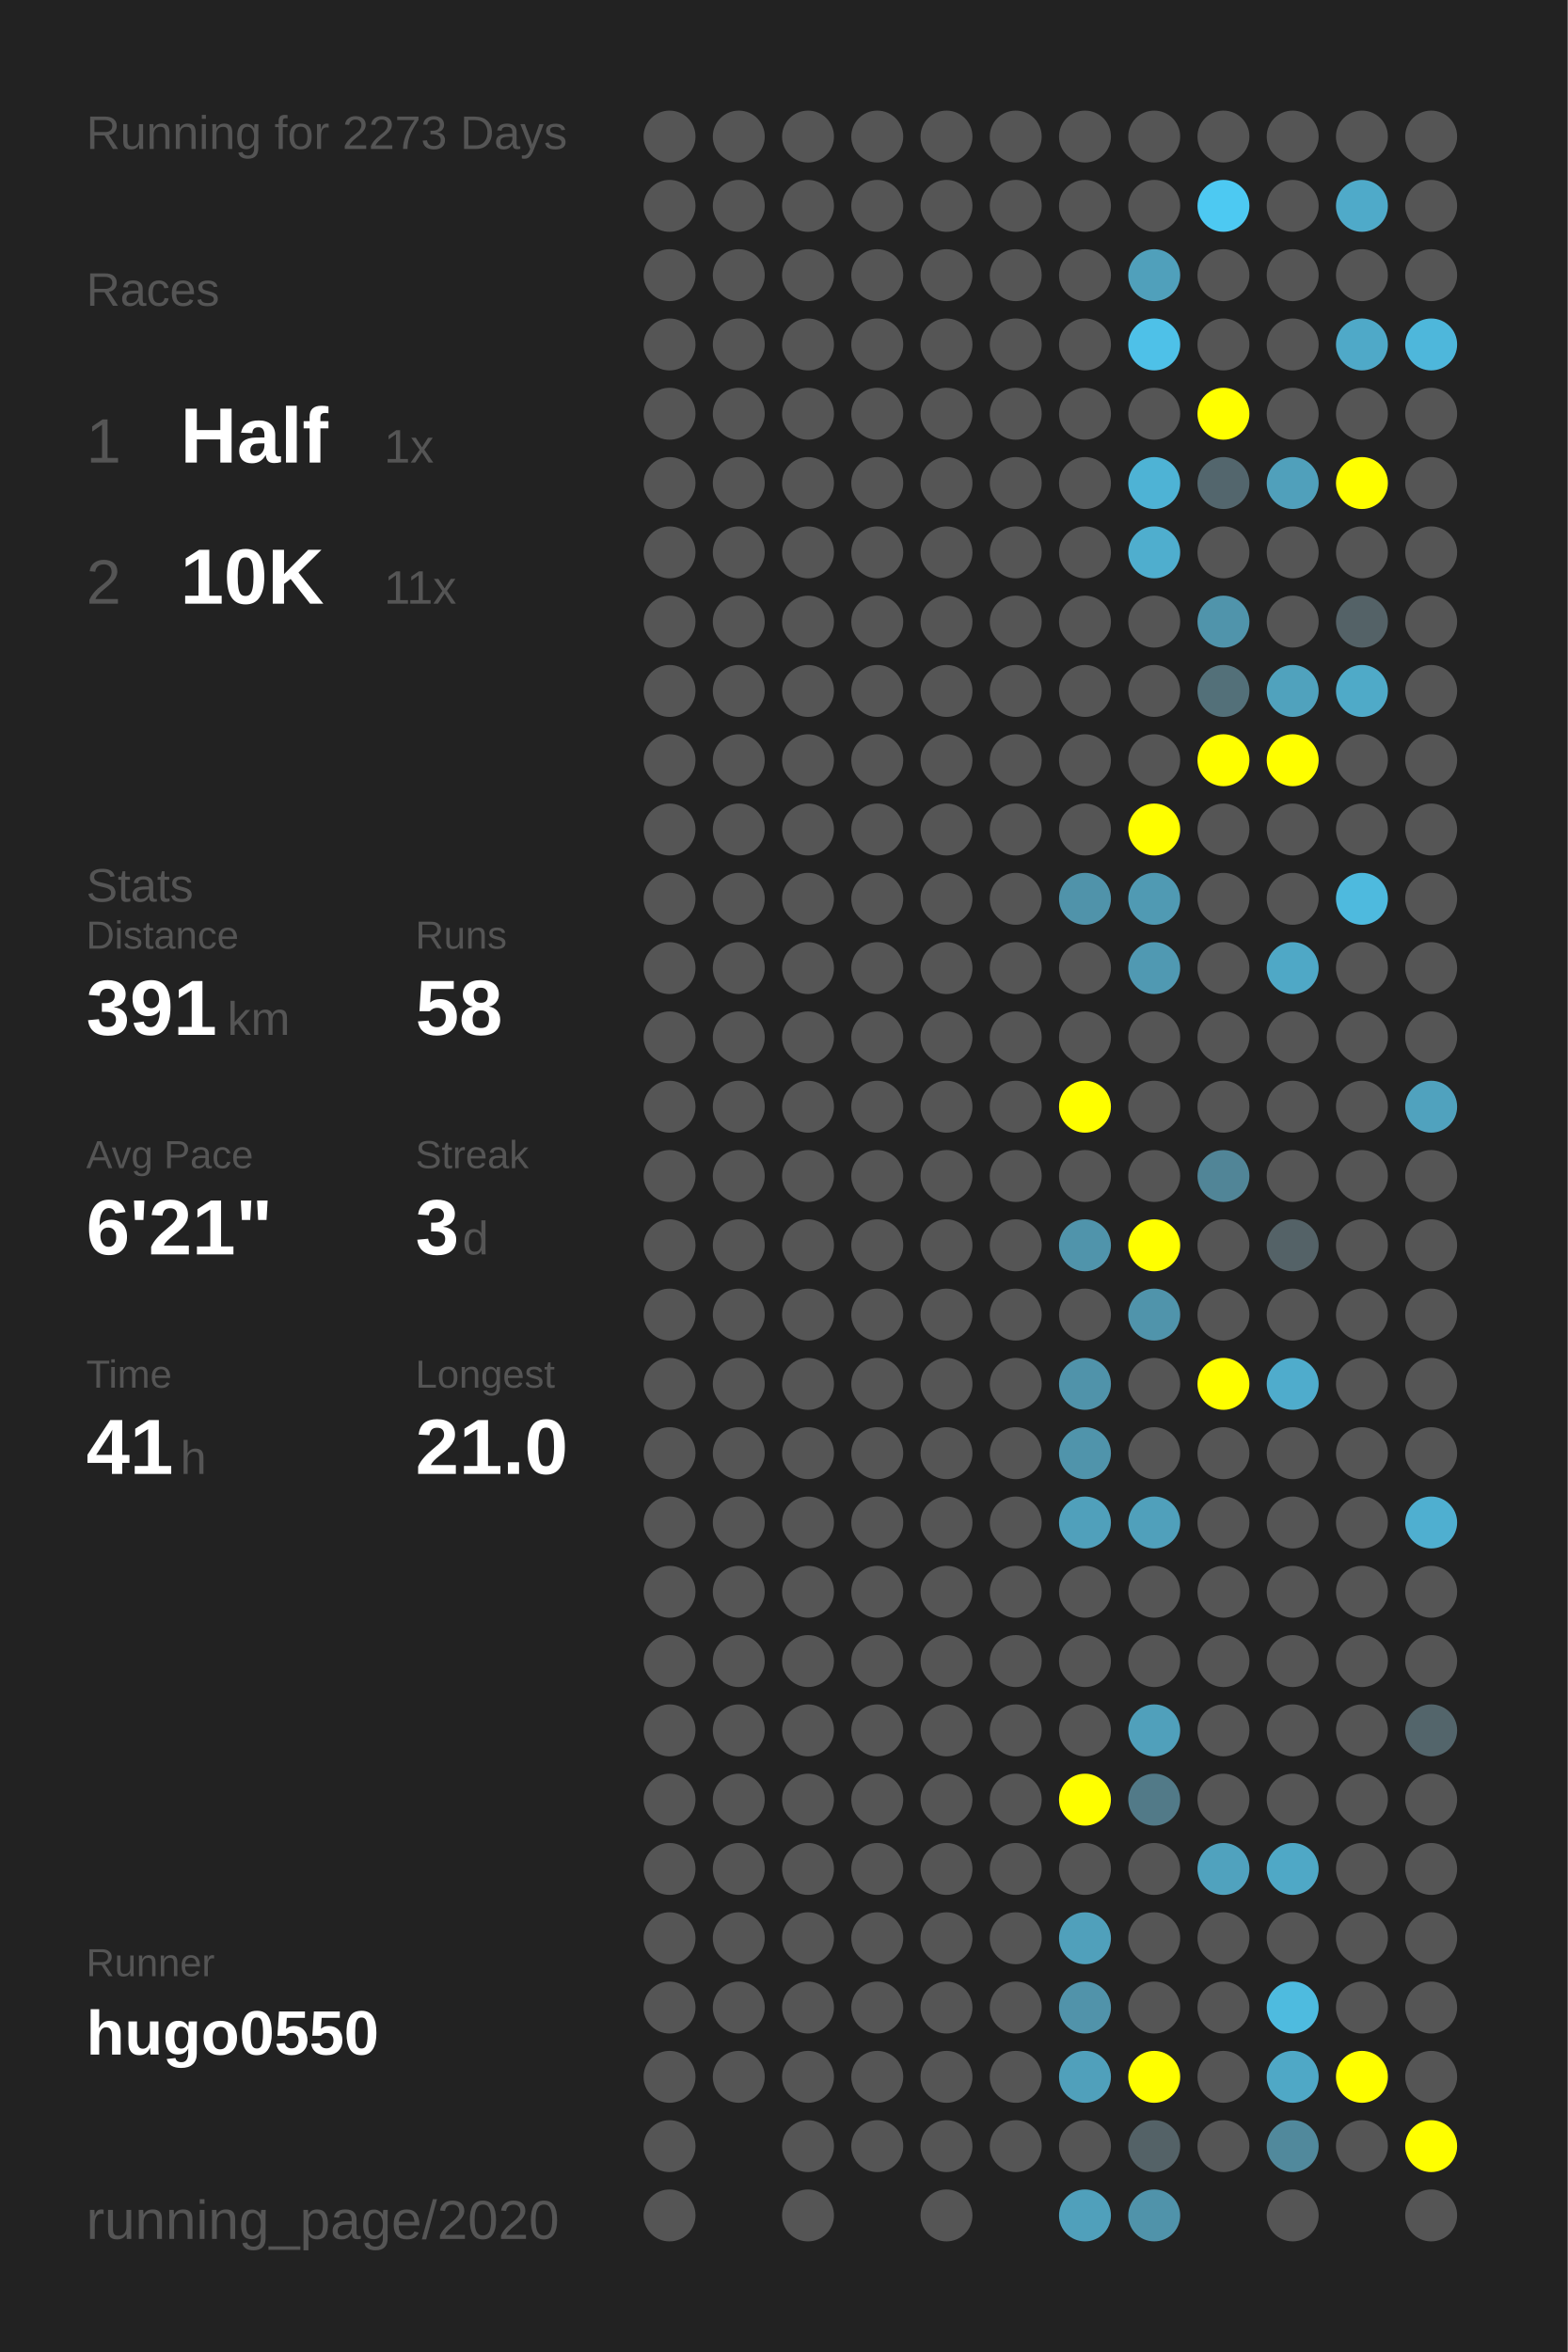
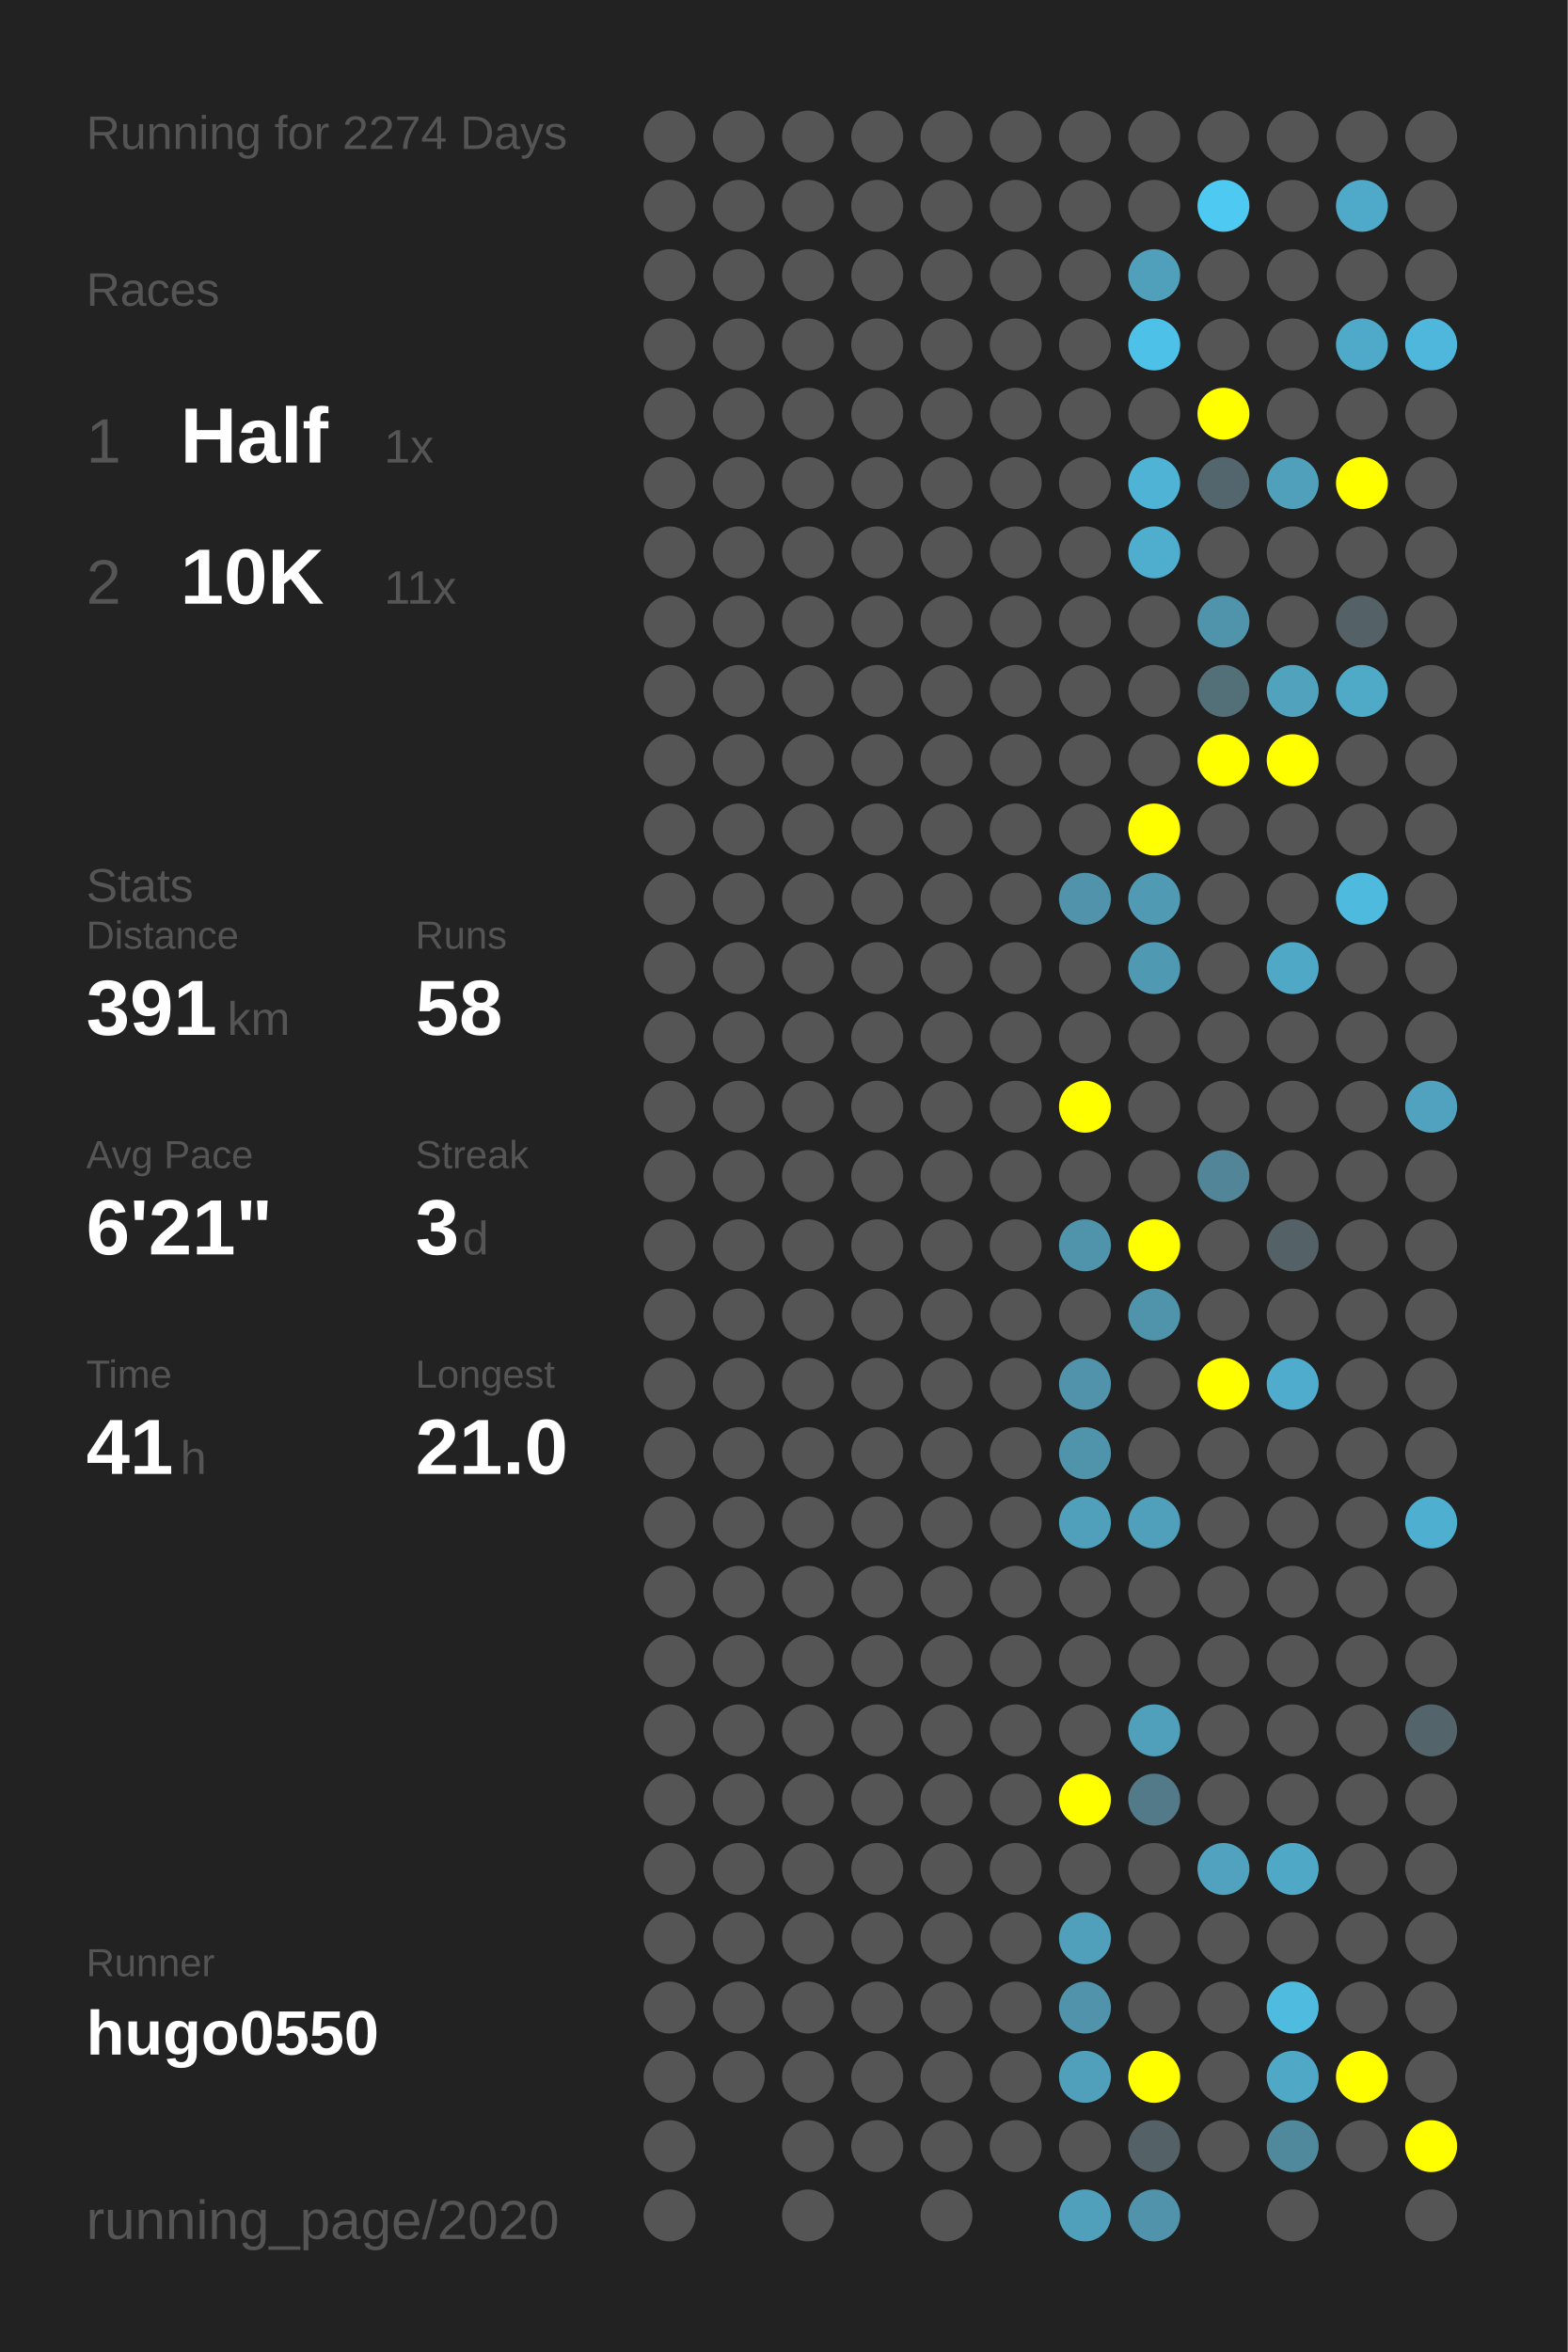
<svg xmlns="http://www.w3.org/2000/svg" baseProfile="full" height="300mm" version="1.1" viewBox="0,0,200,300" width="200mm">
  <defs />
  <rect fill="#222222" height="300" width="200" x="0" y="0" />
-   <text fill="#555555" style="font-size:6px; font-family:Arial;" x="11" y="19">Running for 2273 Days</text>
+   <text fill="#555555" style="font-size:6px; font-family:Arial;" x="11" y="19">Running for 2274 Days</text>
  <text fill="#555555" style="font-size:6px; font-family:Arial;" x="11" y="39">Races</text>
  <text fill="#555555" style="font-size:8px; font-family:Arial;" x="11" y="59">1</text>
  <text fill="#FFFFFF" style="font-size:10px; font-family:Arial; font-weight:bold;" x="23" y="59">Half</text>
  <text fill="#555555" style="font-size:6px; font-family:Arial;" x="49" y="59">1x</text>
  <text fill="#555555" style="font-size:8px; font-family:Arial;" x="11" y="77">2</text>
  <text fill="#FFFFFF" style="font-size:10px; font-family:Arial; font-weight:bold;" x="23" y="77">10K</text>
  <text fill="#555555" style="font-size:6px; font-family:Arial;" x="49" y="77">11x</text>
  <text fill="#555555" style="font-size:6px; font-family:Arial;" x="11" y="115">Stats</text>
  <text fill="#555555" style="font-size:5px; font-family:Arial;" x="11" y="121">Distance</text>
  <text fill="#FFFFFF" style="font-size:10px; font-family:Arial; font-weight:bold;" x="11" y="132">391</text>
  <text fill="#555555" style="font-size:6px; font-family:Arial;" x="29" y="132">km</text>
  <text fill="#555555" style="font-size:5px; font-family:Arial;" x="53" y="121">Runs</text>
  <text fill="#FFFFFF" style="font-size:10px; font-family:Arial; font-weight:bold;" x="53" y="132">58</text>
  <text fill="#555555" style="font-size:5px; font-family:Arial;" x="11" y="149">Avg Pace</text>
  <text fill="#FFFFFF" style="font-size:10px; font-family:Arial; font-weight:bold;" x="11" y="160">6'21"</text>
  <text fill="#555555" style="font-size:5px; font-family:Arial;" x="53" y="149">Streak</text>
  <text fill="#FFFFFF" style="font-size:10px; font-family:Arial; font-weight:bold;" x="53" y="160">3</text>
  <text fill="#555555" style="font-size:6px; font-family:Arial;" x="59" y="160">d</text>
  <text fill="#555555" style="font-size:5px; font-family:Arial;" x="11" y="177">Time</text>
  <text fill="#FFFFFF" style="font-size:10px; font-family:Arial; font-weight:bold;" x="11" y="188">41</text>
  <text fill="#555555" style="font-size:6px; font-family:Arial;" x="23" y="188">h</text>
  <text fill="#555555" style="font-size:5px; font-family:Arial;" x="53" y="177">Longest</text>
  <text fill="#FFFFFF" style="font-size:10px; font-family:Arial; font-weight:bold;" x="53" y="188">21.0</text>
  <text fill="#555555" style="font-size:5px; font-family:Arial;" x="11" y="252.065">Runner</text>
  <text fill="#FFFFFF" style="font-size:8px; font-family:Arial; font-weight:bold;" x="11" y="262.065">hugo0550</text>
  <text fill="#555555" style="font-size:7px; font-family:Arial;" x="11" y="285.581">running_page/2020</text>
  <circle cx="85.417" cy="17.419" fill="#555555" r="3.312" />
  <circle cx="85.417" cy="26.258" fill="#555555" r="3.312" />
  <circle cx="85.417" cy="35.097" fill="#555555" r="3.312" />
  <circle cx="85.417" cy="43.935" fill="#555555" r="3.312" />
  <circle cx="85.417" cy="52.774" fill="#555555" r="3.312" />
  <circle cx="85.417" cy="61.613" fill="#555555" r="3.312" />
  <circle cx="85.417" cy="70.452" fill="#555555" r="3.312" />
  <circle cx="85.417" cy="79.29" fill="#555555" r="3.312" />
  <circle cx="85.417" cy="88.129" fill="#555555" r="3.312" />
  <circle cx="85.417" cy="96.968" fill="#555555" r="3.312" />
  <circle cx="85.417" cy="105.806" fill="#555555" r="3.312" />
  <circle cx="85.417" cy="114.645" fill="#555555" r="3.312" />
  <circle cx="85.417" cy="123.484" fill="#555555" r="3.312" />
  <circle cx="85.417" cy="132.323" fill="#555555" r="3.312" />
  <circle cx="85.417" cy="141.161" fill="#555555" r="3.312" />
  <circle cx="85.417" cy="150" fill="#555555" r="3.312" />
  <circle cx="85.417" cy="158.839" fill="#555555" r="3.312" />
  <circle cx="85.417" cy="167.677" fill="#555555" r="3.312" />
  <circle cx="85.417" cy="176.516" fill="#555555" r="3.312" />
  <circle cx="85.417" cy="185.355" fill="#555555" r="3.312" />
  <circle cx="85.417" cy="194.194" fill="#555555" r="3.312" />
  <circle cx="85.417" cy="203.032" fill="#555555" r="3.312" />
  <circle cx="85.417" cy="211.871" fill="#555555" r="3.312" />
  <circle cx="85.417" cy="220.71" fill="#555555" r="3.312" />
  <circle cx="85.417" cy="229.548" fill="#555555" r="3.312" />
  <circle cx="85.417" cy="238.387" fill="#555555" r="3.312" />
  <circle cx="85.417" cy="247.226" fill="#555555" r="3.312" />
  <circle cx="85.417" cy="256.065" fill="#555555" r="3.312" />
  <circle cx="85.417" cy="264.903" fill="#555555" r="3.312" />
  <circle cx="85.417" cy="273.742" fill="#555555" r="3.312" />
  <circle cx="85.417" cy="282.581" fill="#555555" r="3.312" />
  <circle cx="94.25" cy="17.419" fill="#555555" r="3.312" />
  <circle cx="94.25" cy="26.258" fill="#555555" r="3.312" />
  <circle cx="94.25" cy="35.097" fill="#555555" r="3.312" />
  <circle cx="94.25" cy="43.935" fill="#555555" r="3.312" />
  <circle cx="94.25" cy="52.774" fill="#555555" r="3.312" />
  <circle cx="94.25" cy="61.613" fill="#555555" r="3.312" />
  <circle cx="94.25" cy="70.452" fill="#555555" r="3.312" />
  <circle cx="94.25" cy="79.29" fill="#555555" r="3.312" />
  <circle cx="94.25" cy="88.129" fill="#555555" r="3.312" />
  <circle cx="94.25" cy="96.968" fill="#555555" r="3.312" />
  <circle cx="94.25" cy="105.806" fill="#555555" r="3.312" />
  <circle cx="94.25" cy="114.645" fill="#555555" r="3.312" />
  <circle cx="94.25" cy="123.484" fill="#555555" r="3.312" />
  <circle cx="94.25" cy="132.323" fill="#555555" r="3.312" />
  <circle cx="94.25" cy="141.161" fill="#555555" r="3.312" />
  <circle cx="94.25" cy="150" fill="#555555" r="3.312" />
  <circle cx="94.25" cy="158.839" fill="#555555" r="3.312" />
  <circle cx="94.25" cy="167.677" fill="#555555" r="3.312" />
  <circle cx="94.25" cy="176.516" fill="#555555" r="3.312" />
  <circle cx="94.25" cy="185.355" fill="#555555" r="3.312" />
  <circle cx="94.25" cy="194.194" fill="#555555" r="3.312" />
  <circle cx="94.25" cy="203.032" fill="#555555" r="3.312" />
  <circle cx="94.25" cy="211.871" fill="#555555" r="3.312" />
  <circle cx="94.25" cy="220.71" fill="#555555" r="3.312" />
  <circle cx="94.25" cy="229.548" fill="#555555" r="3.312" />
  <circle cx="94.25" cy="238.387" fill="#555555" r="3.312" />
  <circle cx="94.25" cy="247.226" fill="#555555" r="3.312" />
  <circle cx="94.25" cy="256.065" fill="#555555" r="3.312" />
  <circle cx="94.25" cy="264.903" fill="#555555" r="3.312" />
  <circle cx="103.083" cy="17.419" fill="#555555" r="3.312" />
  <circle cx="103.083" cy="26.258" fill="#555555" r="3.312" />
  <circle cx="103.083" cy="35.097" fill="#555555" r="3.312" />
  <circle cx="103.083" cy="43.935" fill="#555555" r="3.312" />
  <circle cx="103.083" cy="52.774" fill="#555555" r="3.312" />
  <circle cx="103.083" cy="61.613" fill="#555555" r="3.312" />
  <circle cx="103.083" cy="70.452" fill="#555555" r="3.312" />
  <circle cx="103.083" cy="79.29" fill="#555555" r="3.312" />
  <circle cx="103.083" cy="88.129" fill="#555555" r="3.312" />
  <circle cx="103.083" cy="96.968" fill="#555555" r="3.312" />
  <circle cx="103.083" cy="105.806" fill="#555555" r="3.312" />
  <circle cx="103.083" cy="114.645" fill="#555555" r="3.312" />
  <circle cx="103.083" cy="123.484" fill="#555555" r="3.312" />
  <circle cx="103.083" cy="132.323" fill="#555555" r="3.312" />
  <circle cx="103.083" cy="141.161" fill="#555555" r="3.312" />
  <circle cx="103.083" cy="150" fill="#555555" r="3.312" />
  <circle cx="103.083" cy="158.839" fill="#555555" r="3.312" />
  <circle cx="103.083" cy="167.677" fill="#555555" r="3.312" />
  <circle cx="103.083" cy="176.516" fill="#555555" r="3.312" />
  <circle cx="103.083" cy="185.355" fill="#555555" r="3.312" />
  <circle cx="103.083" cy="194.194" fill="#555555" r="3.312" />
  <circle cx="103.083" cy="203.032" fill="#555555" r="3.312" />
  <circle cx="103.083" cy="211.871" fill="#555555" r="3.312" />
  <circle cx="103.083" cy="220.71" fill="#555555" r="3.312" />
  <circle cx="103.083" cy="229.548" fill="#555555" r="3.312" />
  <circle cx="103.083" cy="238.387" fill="#555555" r="3.312" />
  <circle cx="103.083" cy="247.226" fill="#555555" r="3.312" />
  <circle cx="103.083" cy="256.065" fill="#555555" r="3.312" />
  <circle cx="103.083" cy="264.903" fill="#555555" r="3.312" />
  <circle cx="103.083" cy="273.742" fill="#555555" r="3.312" />
  <circle cx="103.083" cy="282.581" fill="#555555" r="3.312" />
  <circle cx="111.917" cy="17.419" fill="#555555" r="3.312" />
  <circle cx="111.917" cy="26.258" fill="#555555" r="3.312" />
  <circle cx="111.917" cy="35.097" fill="#555555" r="3.312" />
  <circle cx="111.917" cy="43.935" fill="#555555" r="3.312" />
  <circle cx="111.917" cy="52.774" fill="#555555" r="3.312" />
  <circle cx="111.917" cy="61.613" fill="#555555" r="3.312" />
  <circle cx="111.917" cy="70.452" fill="#555555" r="3.312" />
  <circle cx="111.917" cy="79.29" fill="#555555" r="3.312" />
  <circle cx="111.917" cy="88.129" fill="#555555" r="3.312" />
  <circle cx="111.917" cy="96.968" fill="#555555" r="3.312" />
  <circle cx="111.917" cy="105.806" fill="#555555" r="3.312" />
  <circle cx="111.917" cy="114.645" fill="#555555" r="3.312" />
  <circle cx="111.917" cy="123.484" fill="#555555" r="3.312" />
  <circle cx="111.917" cy="132.323" fill="#555555" r="3.312" />
  <circle cx="111.917" cy="141.161" fill="#555555" r="3.312" />
  <circle cx="111.917" cy="150" fill="#555555" r="3.312" />
  <circle cx="111.917" cy="158.839" fill="#555555" r="3.312" />
  <circle cx="111.917" cy="167.677" fill="#555555" r="3.312" />
  <circle cx="111.917" cy="176.516" fill="#555555" r="3.312" />
  <circle cx="111.917" cy="185.355" fill="#555555" r="3.312" />
  <circle cx="111.917" cy="194.194" fill="#555555" r="3.312" />
  <circle cx="111.917" cy="203.032" fill="#555555" r="3.312" />
  <circle cx="111.917" cy="211.871" fill="#555555" r="3.312" />
  <circle cx="111.917" cy="220.71" fill="#555555" r="3.312" />
  <circle cx="111.917" cy="229.548" fill="#555555" r="3.312" />
  <circle cx="111.917" cy="238.387" fill="#555555" r="3.312" />
  <circle cx="111.917" cy="247.226" fill="#555555" r="3.312" />
  <circle cx="111.917" cy="256.065" fill="#555555" r="3.312" />
  <circle cx="111.917" cy="264.903" fill="#555555" r="3.312" />
  <circle cx="111.917" cy="273.742" fill="#555555" r="3.312" />
  <circle cx="120.75" cy="17.419" fill="#555555" r="3.312" />
  <circle cx="120.75" cy="26.258" fill="#555555" r="3.312" />
  <circle cx="120.75" cy="35.097" fill="#555555" r="3.312" />
  <circle cx="120.75" cy="43.935" fill="#555555" r="3.312" />
  <circle cx="120.75" cy="52.774" fill="#555555" r="3.312" />
  <circle cx="120.75" cy="61.613" fill="#555555" r="3.312" />
  <circle cx="120.75" cy="70.452" fill="#555555" r="3.312" />
  <circle cx="120.75" cy="79.29" fill="#555555" r="3.312" />
  <circle cx="120.75" cy="88.129" fill="#555555" r="3.312" />
  <circle cx="120.75" cy="96.968" fill="#555555" r="3.312" />
  <circle cx="120.75" cy="105.806" fill="#555555" r="3.312" />
  <circle cx="120.75" cy="114.645" fill="#555555" r="3.312" />
  <circle cx="120.75" cy="123.484" fill="#555555" r="3.312" />
  <circle cx="120.75" cy="132.323" fill="#555555" r="3.312" />
  <circle cx="120.75" cy="141.161" fill="#555555" r="3.312" />
  <circle cx="120.75" cy="150" fill="#555555" r="3.312" />
  <circle cx="120.75" cy="158.839" fill="#555555" r="3.312" />
  <circle cx="120.75" cy="167.677" fill="#555555" r="3.312" />
  <circle cx="120.75" cy="176.516" fill="#555555" r="3.312" />
  <circle cx="120.75" cy="185.355" fill="#555555" r="3.312" />
  <circle cx="120.75" cy="194.194" fill="#555555" r="3.312" />
  <circle cx="120.75" cy="203.032" fill="#555555" r="3.312" />
  <circle cx="120.75" cy="211.871" fill="#555555" r="3.312" />
  <circle cx="120.75" cy="220.71" fill="#555555" r="3.312" />
  <circle cx="120.75" cy="229.548" fill="#555555" r="3.312" />
  <circle cx="120.75" cy="238.387" fill="#555555" r="3.312" />
  <circle cx="120.75" cy="247.226" fill="#555555" r="3.312" />
  <circle cx="120.75" cy="256.065" fill="#555555" r="3.312" />
  <circle cx="120.75" cy="264.903" fill="#555555" r="3.312" />
  <circle cx="120.75" cy="273.742" fill="#555555" r="3.312" />
  <circle cx="120.75" cy="282.581" fill="#555555" r="3.312" />
  <circle cx="129.583" cy="17.419" fill="#555555" r="3.312" />
  <circle cx="129.583" cy="26.258" fill="#555555" r="3.312" />
  <circle cx="129.583" cy="35.097" fill="#555555" r="3.312" />
  <circle cx="129.583" cy="43.935" fill="#555555" r="3.312" />
  <circle cx="129.583" cy="52.774" fill="#555555" r="3.312" />
  <circle cx="129.583" cy="61.613" fill="#555555" r="3.312" />
  <circle cx="129.583" cy="70.452" fill="#555555" r="3.312" />
  <circle cx="129.583" cy="79.29" fill="#555555" r="3.312" />
  <circle cx="129.583" cy="88.129" fill="#555555" r="3.312" />
  <circle cx="129.583" cy="96.968" fill="#555555" r="3.312" />
  <circle cx="129.583" cy="105.806" fill="#555555" r="3.312" />
  <circle cx="129.583" cy="114.645" fill="#555555" r="3.312" />
  <circle cx="129.583" cy="123.484" fill="#555555" r="3.312" />
  <circle cx="129.583" cy="132.323" fill="#555555" r="3.312" />
  <circle cx="129.583" cy="141.161" fill="#555555" r="3.312" />
  <circle cx="129.583" cy="150" fill="#555555" r="3.312" />
  <circle cx="129.583" cy="158.839" fill="#555555" r="3.312" />
  <circle cx="129.583" cy="167.677" fill="#555555" r="3.312" />
  <circle cx="129.583" cy="176.516" fill="#555555" r="3.312" />
  <circle cx="129.583" cy="185.355" fill="#555555" r="3.312" />
  <circle cx="129.583" cy="194.194" fill="#555555" r="3.312" />
  <circle cx="129.583" cy="203.032" fill="#555555" r="3.312" />
  <circle cx="129.583" cy="211.871" fill="#555555" r="3.312" />
  <circle cx="129.583" cy="220.71" fill="#555555" r="3.312" />
  <circle cx="129.583" cy="229.548" fill="#555555" r="3.312" />
  <circle cx="129.583" cy="238.387" fill="#555555" r="3.312" />
  <circle cx="129.583" cy="247.226" fill="#555555" r="3.312" />
  <circle cx="129.583" cy="256.065" fill="#555555" r="3.312" />
  <circle cx="129.583" cy="264.903" fill="#555555" r="3.312" />
  <circle cx="129.583" cy="273.742" fill="#555555" r="3.312" />
  <circle cx="138.417" cy="17.419" fill="#555555" r="3.312" />
  <circle cx="138.417" cy="26.258" fill="#555555" r="3.312" />
  <circle cx="138.417" cy="35.097" fill="#555555" r="3.312" />
  <circle cx="138.417" cy="43.935" fill="#555555" r="3.312" />
  <circle cx="138.417" cy="52.774" fill="#555555" r="3.312" />
  <circle cx="138.417" cy="61.613" fill="#555555" r="3.312" />
  <circle cx="138.417" cy="70.452" fill="#555555" r="3.312" />
  <circle cx="138.417" cy="79.29" fill="#555555" r="3.312" />
  <circle cx="138.417" cy="88.129" fill="#555555" r="3.312" />
  <circle cx="138.417" cy="96.968" fill="#555555" r="3.312" />
  <circle cx="138.417" cy="105.806" fill="#555555" r="3.312" />
  <circle cx="138.417" cy="114.645" fill="#5093aa" r="3.312" />
  <circle cx="138.417" cy="123.484" fill="#555555" r="3.312" />
  <circle cx="138.417" cy="132.323" fill="#555555" r="3.312" />
  <circle cx="138.417" cy="141.161" fill="#FFFF00" r="3.312" />
  <circle cx="138.417" cy="150" fill="#555555" r="3.312" />
  <circle cx="138.417" cy="158.839" fill="#5094ab" r="3.312" />
  <circle cx="138.417" cy="167.677" fill="#555555" r="3.312" />
  <circle cx="138.417" cy="176.516" fill="#5093aa" r="3.312" />
  <circle cx="138.417" cy="185.355" fill="#5094ab" r="3.312" />
  <circle cx="138.417" cy="194.194" fill="#50a0bb" r="3.312" />
  <circle cx="138.417" cy="203.032" fill="#555555" r="3.312" />
  <circle cx="138.417" cy="211.871" fill="#555555" r="3.312" />
  <circle cx="138.417" cy="220.71" fill="#555555" r="3.312" />
  <circle cx="138.417" cy="229.548" fill="#FFFF00" r="3.312" />
  <circle cx="138.417" cy="238.387" fill="#555555" r="3.312" />
  <circle cx="138.417" cy="247.226" fill="#50a0bb" r="3.312" />
  <circle cx="138.417" cy="256.065" fill="#5193aa" r="3.312" />
  <circle cx="138.417" cy="264.903" fill="#50a0bb" r="3.312" />
  <circle cx="138.417" cy="273.742" fill="#555555" r="3.312" />
  <circle cx="138.417" cy="282.581" fill="#50a0bb" r="3.312" />
  <circle cx="147.25" cy="17.419" fill="#555555" r="3.312" />
  <circle cx="147.25" cy="26.258" fill="#555555" r="3.312" />
  <circle cx="147.25" cy="35.097" fill="#50a0bb" r="3.312" />
  <circle cx="147.25" cy="43.935" fill="#4ec1e8" r="3.312" />
  <circle cx="147.25" cy="52.774" fill="#555555" r="3.312" />
  <circle cx="147.25" cy="61.613" fill="#4eb3d5" r="3.312" />
  <circle cx="147.25" cy="70.452" fill="#4faece" r="3.312" />
  <circle cx="147.25" cy="79.29" fill="#555555" r="3.312" />
  <circle cx="147.25" cy="88.129" fill="#555555" r="3.312" />
  <circle cx="147.25" cy="96.968" fill="#555555" r="3.312" />
  <circle cx="147.25" cy="105.806" fill="#FFFF00" r="3.312" />
  <circle cx="147.25" cy="114.645" fill="#509ab3" r="3.312" />
  <circle cx="147.25" cy="123.484" fill="#5099b2" r="3.312" />
  <circle cx="147.25" cy="132.323" fill="#555555" r="3.312" />
  <circle cx="147.25" cy="141.161" fill="#555555" r="3.312" />
  <circle cx="147.25" cy="150" fill="#555555" r="3.312" />
  <circle cx="147.25" cy="158.839" fill="#FFFF00" r="3.312" />
  <circle cx="147.25" cy="167.677" fill="#5094ab" r="3.312" />
  <circle cx="147.25" cy="176.516" fill="#555555" r="3.312" />
  <circle cx="147.25" cy="185.355" fill="#555555" r="3.312" />
  <circle cx="147.25" cy="194.194" fill="#50a0bb" r="3.312" />
  <circle cx="147.25" cy="203.032" fill="#555555" r="3.312" />
  <circle cx="147.25" cy="211.871" fill="#555555" r="3.312" />
  <circle cx="147.25" cy="220.71" fill="#50a0bb" r="3.312" />
  <circle cx="147.25" cy="229.548" fill="#527a88" r="3.312" />
  <circle cx="147.25" cy="238.387" fill="#555555" r="3.312" />
  <circle cx="147.25" cy="247.226" fill="#555555" r="3.312" />
  <circle cx="147.25" cy="256.065" fill="#555555" r="3.312" />
  <circle cx="147.25" cy="264.903" fill="#FFFF00" r="3.312" />
  <circle cx="147.25" cy="273.742" fill="#546267" r="3.312" />
  <circle cx="147.25" cy="282.581" fill="#5093aa" r="3.312" />
  <circle cx="156.083" cy="17.419" fill="#555555" r="3.312" />
  <circle cx="156.083" cy="26.258" fill="#4dc9f2" r="3.312" />
  <circle cx="156.083" cy="35.097" fill="#555555" r="3.312" />
  <circle cx="156.083" cy="43.935" fill="#555555" r="3.312" />
  <circle cx="156.083" cy="52.774" fill="#FFFF00" r="3.312" />
  <circle cx="156.083" cy="61.613" fill="#53666d" r="3.312" />
  <circle cx="156.083" cy="70.452" fill="#555555" r="3.312" />
  <circle cx="156.083" cy="79.29" fill="#5094ab" r="3.312" />
  <circle cx="156.083" cy="88.129" fill="#537079" r="3.312" />
  <circle cx="156.083" cy="96.968" fill="#FFFF00" r="3.312" />
  <circle cx="156.083" cy="105.806" fill="#555555" r="3.312" />
  <circle cx="156.083" cy="114.645" fill="#555555" r="3.312" />
  <circle cx="156.083" cy="123.484" fill="#555555" r="3.312" />
  <circle cx="156.083" cy="132.323" fill="#555555" r="3.312" />
  <circle cx="156.083" cy="141.161" fill="#555555" r="3.312" />
  <circle cx="156.083" cy="150" fill="#518597" r="3.312" />
  <circle cx="156.083" cy="158.839" fill="#555555" r="3.312" />
  <circle cx="156.083" cy="167.677" fill="#555555" r="3.312" />
  <circle cx="156.083" cy="176.516" fill="#FFFF00" r="3.312" />
  <circle cx="156.083" cy="185.355" fill="#555555" r="3.312" />
  <circle cx="156.083" cy="194.194" fill="#555555" r="3.312" />
  <circle cx="156.083" cy="203.032" fill="#555555" r="3.312" />
  <circle cx="156.083" cy="211.871" fill="#555555" r="3.312" />
  <circle cx="156.083" cy="220.71" fill="#555555" r="3.312" />
  <circle cx="156.083" cy="229.548" fill="#555555" r="3.312" />
  <circle cx="156.083" cy="238.387" fill="#50a2be" r="3.312" />
  <circle cx="156.083" cy="247.226" fill="#555555" r="3.312" />
  <circle cx="156.083" cy="256.065" fill="#555555" r="3.312" />
  <circle cx="156.083" cy="264.903" fill="#555555" r="3.312" />
  <circle cx="156.083" cy="273.742" fill="#555555" r="3.312" />
  <circle cx="164.917" cy="17.419" fill="#555555" r="3.312" />
  <circle cx="164.917" cy="26.258" fill="#555555" r="3.312" />
  <circle cx="164.917" cy="35.097" fill="#555555" r="3.312" />
  <circle cx="164.917" cy="43.935" fill="#555555" r="3.312" />
  <circle cx="164.917" cy="52.774" fill="#555555" r="3.312" />
  <circle cx="164.917" cy="61.613" fill="#50a0bb" r="3.312" />
  <circle cx="164.917" cy="70.452" fill="#555555" r="3.312" />
  <circle cx="164.917" cy="79.29" fill="#555555" r="3.312" />
  <circle cx="164.917" cy="88.129" fill="#50a2bd" r="3.312" />
  <circle cx="164.917" cy="96.968" fill="#FFFF00" r="3.312" />
  <circle cx="164.917" cy="105.806" fill="#555555" r="3.312" />
  <circle cx="164.917" cy="114.645" fill="#555555" r="3.312" />
  <circle cx="164.917" cy="123.484" fill="#4fa8c6" r="3.312" />
  <circle cx="164.917" cy="132.323" fill="#555555" r="3.312" />
  <circle cx="164.917" cy="141.161" fill="#555555" r="3.312" />
  <circle cx="164.917" cy="150" fill="#555555" r="3.312" />
  <circle cx="164.917" cy="158.839" fill="#546267" r="3.312" />
  <circle cx="164.917" cy="167.677" fill="#555555" r="3.312" />
  <circle cx="164.917" cy="176.516" fill="#4faccc" r="3.312" />
  <circle cx="164.917" cy="185.355" fill="#555555" r="3.312" />
  <circle cx="164.917" cy="194.194" fill="#555555" r="3.312" />
  <circle cx="164.917" cy="203.032" fill="#555555" r="3.312" />
  <circle cx="164.917" cy="211.871" fill="#555555" r="3.312" />
  <circle cx="164.917" cy="220.71" fill="#555555" r="3.312" />
  <circle cx="164.917" cy="229.548" fill="#555555" r="3.312" />
  <circle cx="164.917" cy="238.387" fill="#4fa8c6" r="3.312" />
  <circle cx="164.917" cy="247.226" fill="#555555" r="3.312" />
  <circle cx="164.917" cy="256.065" fill="#4ebbdf" r="3.312" />
  <circle cx="164.917" cy="264.903" fill="#4fa8c6" r="3.312" />
  <circle cx="164.917" cy="273.742" fill="#51899c" r="3.312" />
  <circle cx="164.917" cy="282.581" fill="#555555" r="3.312" />
  <circle cx="173.75" cy="17.419" fill="#555555" r="3.312" />
  <circle cx="173.75" cy="26.258" fill="#4faac9" r="3.312" />
  <circle cx="173.75" cy="35.097" fill="#555555" r="3.312" />
  <circle cx="173.75" cy="43.935" fill="#4fa9c8" r="3.312" />
  <circle cx="173.75" cy="52.774" fill="#555555" r="3.312" />
  <circle cx="173.75" cy="61.613" fill="#FFFF00" r="3.312" />
  <circle cx="173.75" cy="70.452" fill="#555555" r="3.312" />
  <circle cx="173.75" cy="79.29" fill="#546267" r="3.312" />
  <circle cx="173.75" cy="88.129" fill="#4faac8" r="3.312" />
  <circle cx="173.75" cy="96.968" fill="#555555" r="3.312" />
  <circle cx="173.75" cy="105.806" fill="#555555" r="3.312" />
  <circle cx="173.75" cy="114.645" fill="#4ebade" r="3.312" />
  <circle cx="173.75" cy="123.484" fill="#555555" r="3.312" />
  <circle cx="173.75" cy="132.323" fill="#555555" r="3.312" />
  <circle cx="173.75" cy="141.161" fill="#555555" r="3.312" />
  <circle cx="173.75" cy="150" fill="#555555" r="3.312" />
  <circle cx="173.75" cy="158.839" fill="#555555" r="3.312" />
  <circle cx="173.75" cy="167.677" fill="#555555" r="3.312" />
  <circle cx="173.75" cy="176.516" fill="#555555" r="3.312" />
  <circle cx="173.75" cy="185.355" fill="#555555" r="3.312" />
  <circle cx="173.75" cy="194.194" fill="#555555" r="3.312" />
  <circle cx="173.75" cy="203.032" fill="#555555" r="3.312" />
  <circle cx="173.75" cy="211.871" fill="#555555" r="3.312" />
  <circle cx="173.75" cy="220.71" fill="#555555" r="3.312" />
  <circle cx="173.75" cy="229.548" fill="#555555" r="3.312" />
  <circle cx="173.75" cy="238.387" fill="#555555" r="3.312" />
  <circle cx="173.75" cy="247.226" fill="#555555" r="3.312" />
  <circle cx="173.75" cy="256.065" fill="#555555" r="3.312" />
  <circle cx="173.75" cy="264.903" fill="#FFFF00" r="3.312" />
  <circle cx="173.75" cy="273.742" fill="#555555" r="3.312" />
  <circle cx="182.583" cy="17.419" fill="#555555" r="3.312" />
  <circle cx="182.583" cy="26.258" fill="#555555" r="3.312" />
  <circle cx="182.583" cy="35.097" fill="#555555" r="3.312" />
  <circle cx="182.583" cy="43.935" fill="#4eb7db" r="3.312" />
  <circle cx="182.583" cy="52.774" fill="#555555" r="3.312" />
  <circle cx="182.583" cy="61.613" fill="#555555" r="3.312" />
  <circle cx="182.583" cy="70.452" fill="#555555" r="3.312" />
  <circle cx="182.583" cy="79.29" fill="#555555" r="3.312" />
  <circle cx="182.583" cy="88.129" fill="#555555" r="3.312" />
  <circle cx="182.583" cy="96.968" fill="#555555" r="3.312" />
  <circle cx="182.583" cy="105.806" fill="#555555" r="3.312" />
  <circle cx="182.583" cy="114.645" fill="#555555" r="3.312" />
  <circle cx="182.583" cy="123.484" fill="#555555" r="3.312" />
  <circle cx="182.583" cy="132.323" fill="#555555" r="3.312" />
  <circle cx="182.583" cy="141.161" fill="#50a2be" r="3.312" />
  <circle cx="182.583" cy="150" fill="#555555" r="3.312" />
  <circle cx="182.583" cy="158.839" fill="#555555" r="3.312" />
  <circle cx="182.583" cy="167.677" fill="#555555" r="3.312" />
  <circle cx="182.583" cy="176.516" fill="#555555" r="3.312" />
  <circle cx="182.583" cy="185.355" fill="#555555" r="3.312" />
  <circle cx="182.583" cy="194.194" fill="#4fafd0" r="3.312" />
  <circle cx="182.583" cy="203.032" fill="#555555" r="3.312" />
  <circle cx="182.583" cy="211.871" fill="#555555" r="3.312" />
  <circle cx="182.583" cy="220.71" fill="#53656b" r="3.312" />
  <circle cx="182.583" cy="229.548" fill="#555555" r="3.312" />
  <circle cx="182.583" cy="238.387" fill="#555555" r="3.312" />
  <circle cx="182.583" cy="247.226" fill="#555555" r="3.312" />
  <circle cx="182.583" cy="256.065" fill="#555555" r="3.312" />
  <circle cx="182.583" cy="264.903" fill="#555555" r="3.312" />
  <circle cx="182.583" cy="273.742" fill="#FFFF00" r="3.312" />
  <circle cx="182.583" cy="282.581" fill="#555555" r="3.312" />
</svg>
